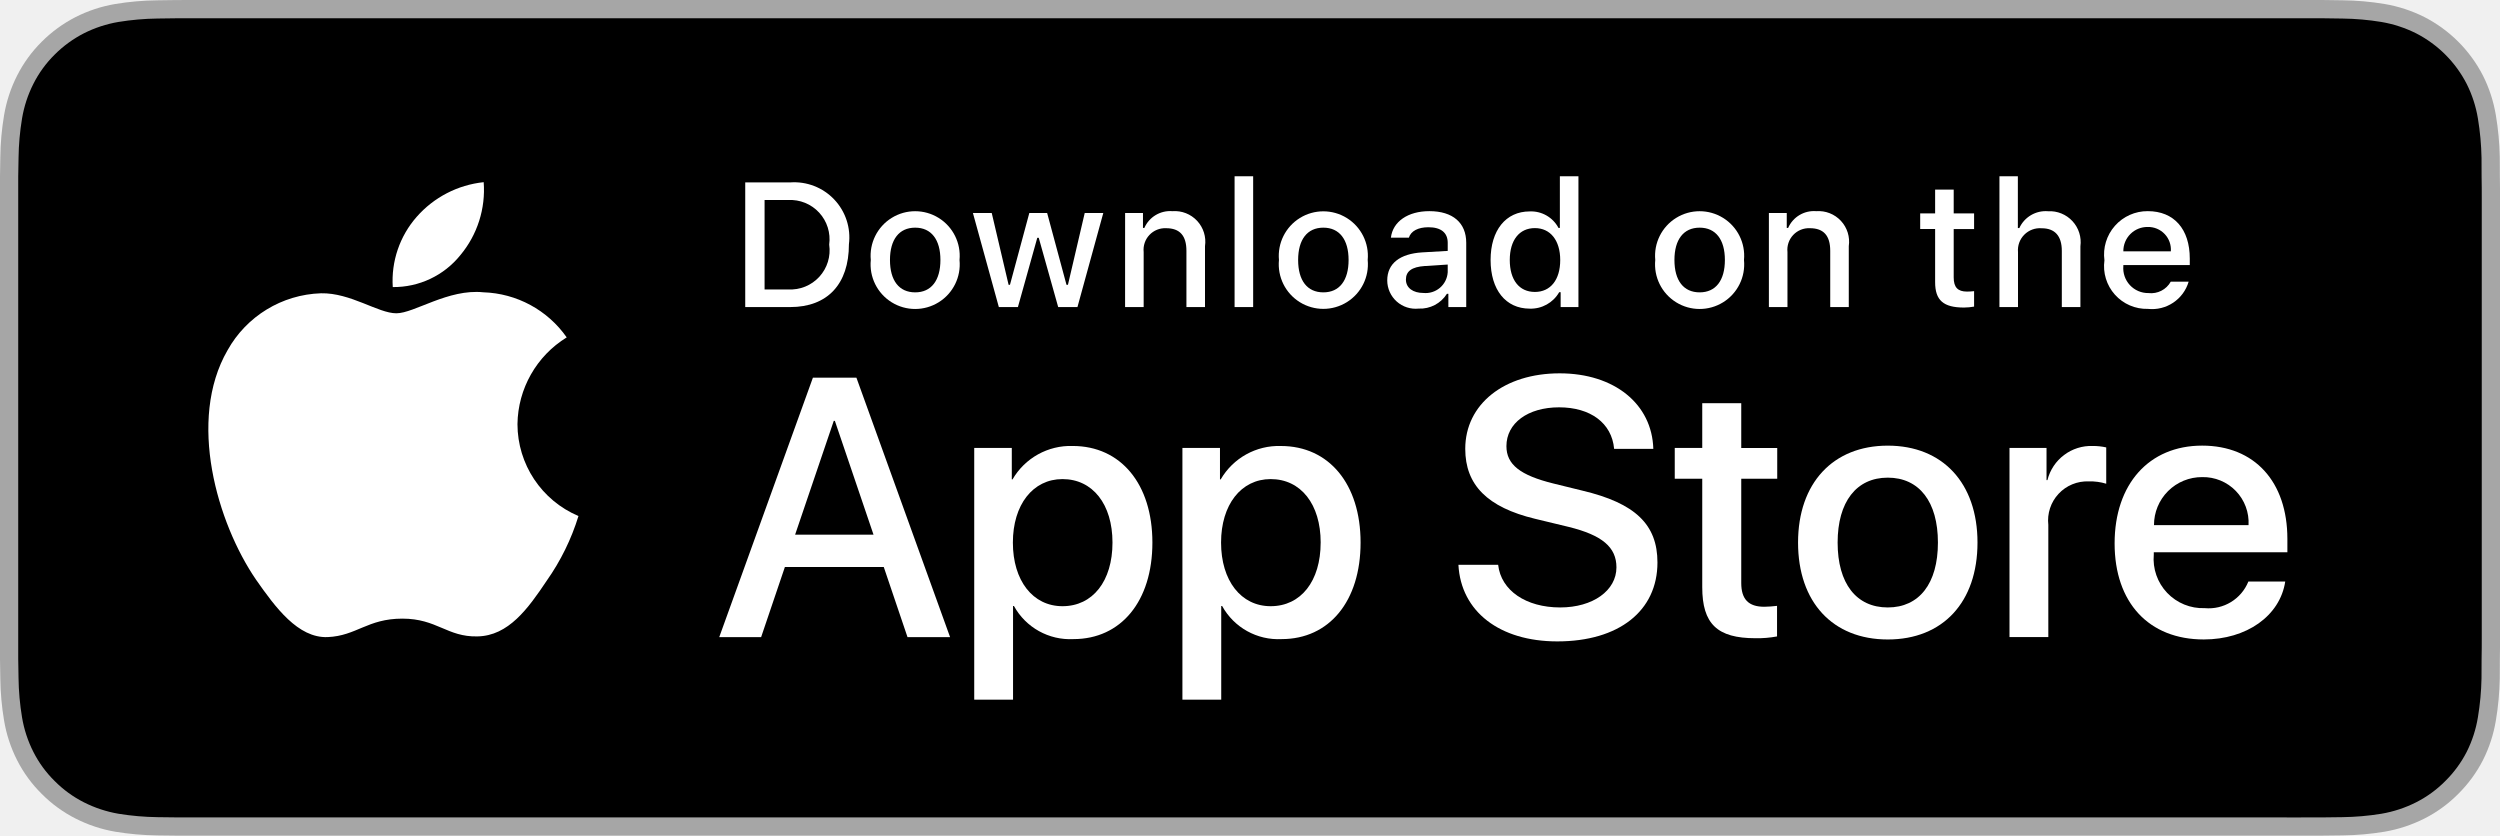
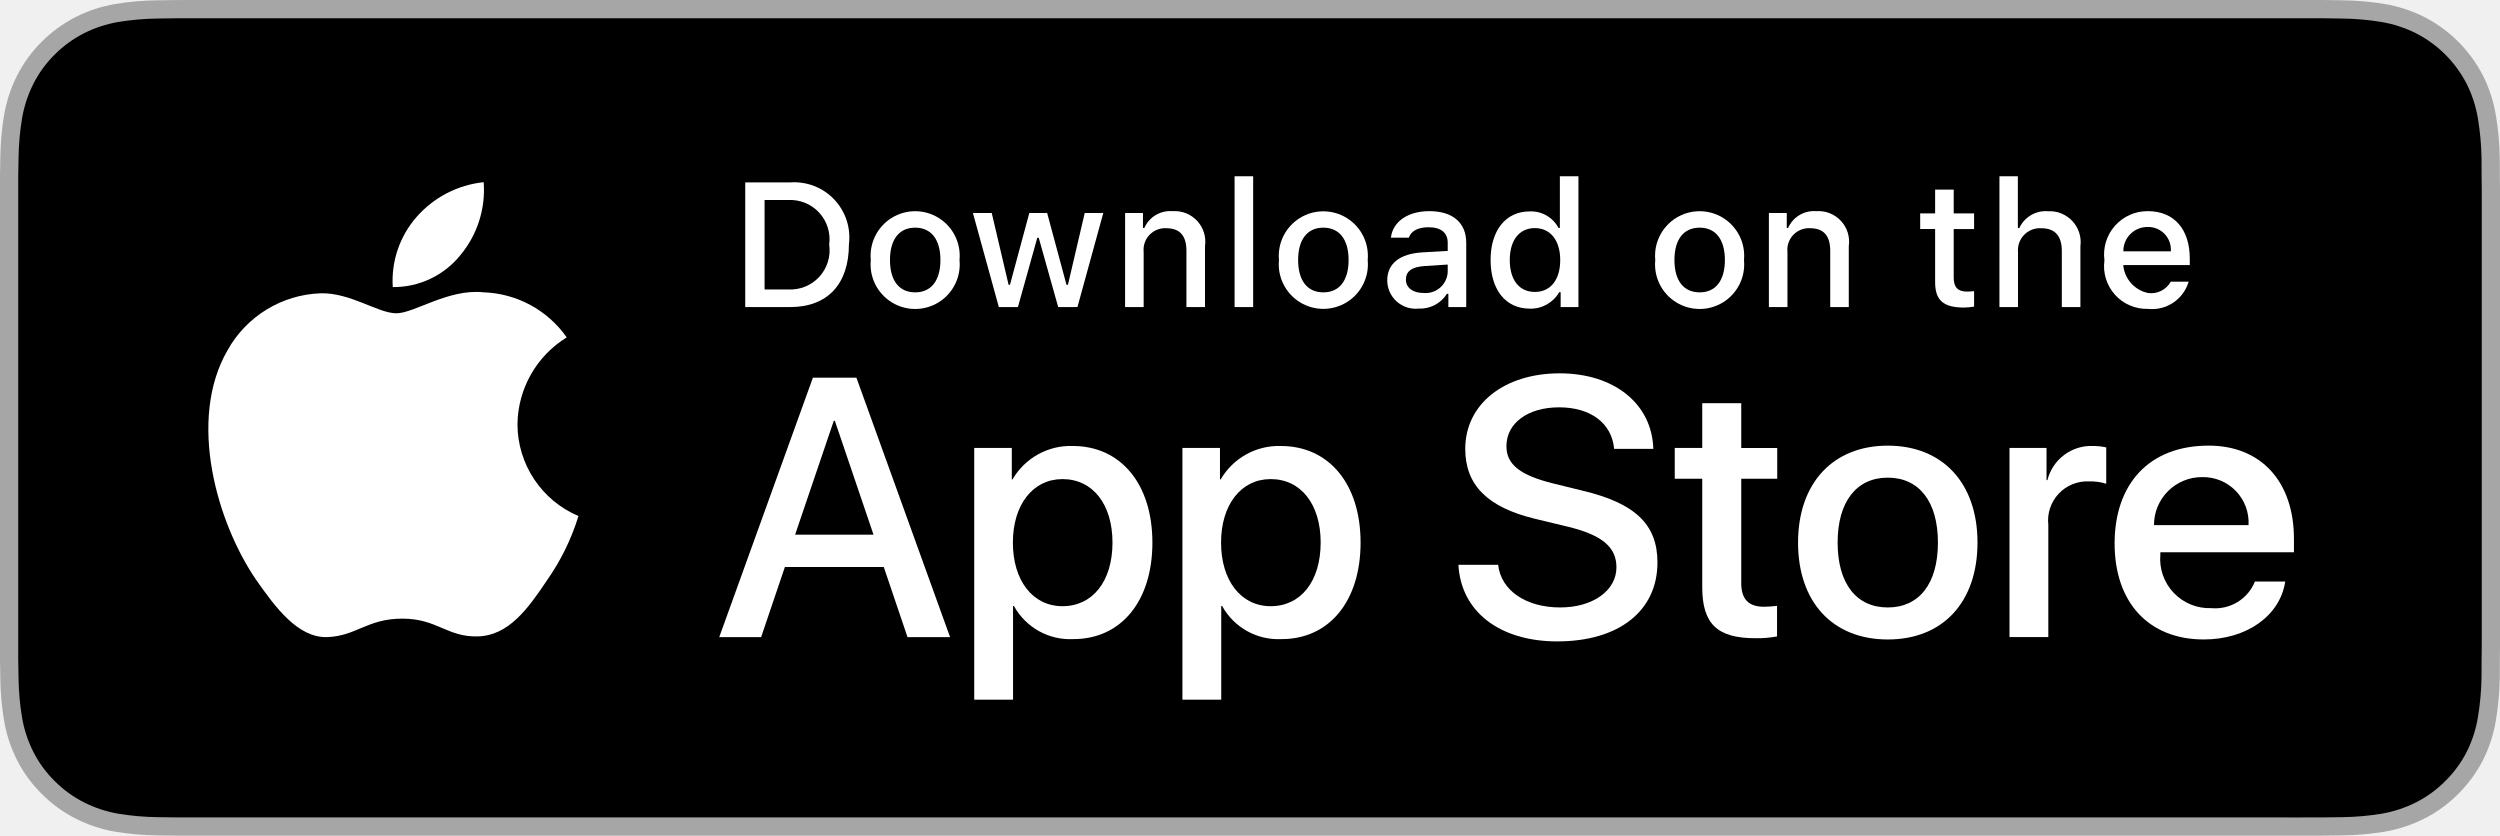
<svg xmlns="http://www.w3.org/2000/svg" id="livetype" width="119.664" height="40" viewBox="0 0 119.664 40">
  <g>
    <g>
      <g>
        <path d="M110.135,0H9.535c-.367,0-.729,0-1.095.002-.306.002-.61.008-.919.013A13.215,13.215,0,0,0,5.517.191a6.665,6.665,0,0,0-1.901.627A6.438,6.438,0,0,0,1.998,1.997,6.258,6.258,0,0,0,.819,3.618a6.601,6.601,0,0,0-.625,1.903,12.993,12.993,0,0,0-.179,2.002C.006,7.83.005,8.138,0,8.444V31.559c.005.31.006.611.015.922a12.992,12.992,0,0,0,.179,2.002,6.588,6.588,0,0,0,.625,1.904A6.208,6.208,0,0,0,1.998,38.001a6.274,6.274,0,0,0,1.619,1.179,6.701,6.701,0,0,0,1.901.631,13.455,13.455,0,0,0,2.004.177c.309.007.613.011.919.011C8.806,40,9.168,40,9.535,40H110.135c.359,0,.725,0,1.084-.002.305,0,.617-.004.922-.011a13.279,13.279,0,0,0,2-.177,6.804,6.804,0,0,0,1.908-.631,6.277,6.277,0,0,0,1.617-1.179,6.395,6.395,0,0,0,1.182-1.614,6.604,6.604,0,0,0,.619-1.904,13.506,13.506,0,0,0,.186-2.002c.004-.311.004-.611.004-.922.008-.363.008-.725.008-1.094V9.536c0-.366,0-.729-.008-1.092,0-.307,0-.614-.004-.921a13.507,13.507,0,0,0-.186-2.002,6.618,6.618,0,0,0-.619-1.903,6.466,6.466,0,0,0-2.799-2.8,6.768,6.768,0,0,0-1.908-.627,13.044,13.044,0,0,0-2-.177c-.305-.005-.617-.011-.922-.013-.359-.002-.725-.002-1.084-.002Z" style="fill: #a6a6a6" />
        <path d="M8.445,39.125c-.305,0-.602-.004-.904-.011a12.687,12.687,0,0,1-1.869-.163,5.884,5.884,0,0,1-1.657-.548,5.406,5.406,0,0,1-1.397-1.017,5.321,5.321,0,0,1-1.021-1.397,5.722,5.722,0,0,1-.543-1.657,12.414,12.414,0,0,1-.167-1.875c-.006-.211-.015-.913-.015-.913V8.444S.882,7.753.888,7.55a12.37,12.37,0,0,1,.166-1.872,5.755,5.755,0,0,1,.543-1.662A5.373,5.373,0,0,1,2.612,2.618,5.565,5.565,0,0,1,4.014,1.595a5.823,5.823,0,0,1,1.653-.544A12.586,12.586,0,0,1,7.543.887L8.445.875H111.214l.913.013a12.385,12.385,0,0,1,1.858.163,5.938,5.938,0,0,1,1.671.548,5.594,5.594,0,0,1,2.415,2.42,5.763,5.763,0,0,1,.535,1.649,12.995,12.995,0,0,1,.174,1.887c.003.283.003.587.003.89.008.375.008.732.008,1.092V30.465c0,.363,0,.718-.008,1.075,0,.325,0,.623-.004.93a12.731,12.731,0,0,1-.171,1.853,5.739,5.739,0,0,1-.54,1.67,5.48,5.48,0,0,1-1.016,1.386,5.413,5.413,0,0,1-1.399,1.022,5.862,5.862,0,0,1-1.668.55,12.542,12.542,0,0,1-1.869.163c-.293.007-.6.011-.897.011l-1.084.002Z" />
      </g>
      <g id="_Group_" data-name="&lt;Group&gt;">
        <g id="_Group_2" data-name="&lt;Group&gt;">
          <g id="_Group_3" data-name="&lt;Group&gt;">
            <path id="_Path_" data-name="&lt;Path&gt;" d="M24.769,20.301a4.949,4.949,0,0,1,2.357-4.152,5.066,5.066,0,0,0-3.991-2.158c-1.679-.176-3.307,1.005-4.163,1.005-.872,0-2.19-.987-3.608-.958a5.315,5.315,0,0,0-4.473,2.728c-1.934,3.348-.491,8.269,1.361,10.976.927,1.325,2.01,2.806,3.428,2.753,1.387-.058,1.905-.884,3.579-.884,1.659,0,2.145.884,3.591.851,1.488-.024,2.426-1.331,3.321-2.669a10.962,10.962,0,0,0,1.518-3.093A4.782,4.782,0,0,1,24.769,20.301Z" style="fill: #fff" />
            <path id="_Path_2" data-name="&lt;Path&gt;" d="M22.037,12.211a4.872,4.872,0,0,0,1.115-3.491,4.957,4.957,0,0,0-3.208,1.66,4.636,4.636,0,0,0-1.144,3.361A4.099,4.099,0,0,0,22.037,12.211Z" style="fill: #fff" />
          </g>
        </g>
        <g>
          <path d="M42.302,27.14h-4.733l-1.137,3.356H34.427l4.483-12.418h2.083l4.483,12.418H43.438ZM38.059,25.591h3.752l-1.85-5.447h-.052Z" style="fill: #fff" />
          <path d="M55.16,25.97c0,2.813-1.506,4.621-3.778,4.621a3.069,3.069,0,0,1-2.849-1.584h-.043v4.484h-1.858V21.442H48.43v1.506h.034a3.212,3.212,0,0,1,2.883-1.601C53.645,21.348,55.16,23.164,55.16,25.97Zm-1.91,0c0-1.833-.947-3.038-2.393-3.038-1.42,0-2.375,1.23-2.375,3.038,0,1.824.955,3.046,2.375,3.046C52.302,29.016,53.25,27.819,53.25,25.97Z" style="fill: #fff" />
          <path d="M65.125,25.97c0,2.813-1.506,4.621-3.778,4.621a3.069,3.069,0,0,1-2.849-1.584h-.043v4.484h-1.858V21.442H58.395v1.506h.034A3.212,3.212,0,0,1,61.312,21.348C63.61,21.348,65.125,23.164,65.125,25.97Zm-1.91,0c0-1.833-.947-3.038-2.393-3.038-1.42,0-2.375,1.23-2.375,3.038,0,1.824.955,3.046,2.375,3.046C62.267,29.016,63.214,27.819,63.214,25.97Z" style="fill: #fff" />
          <path d="M71.71,27.036c.138,1.231,1.334,2.04,2.969,2.04,1.566,0,2.693-.809,2.693-1.919,0-.964-.68-1.541-2.289-1.937l-1.609-.388c-2.28-.551-3.339-1.617-3.339-3.348,0-2.143,1.867-3.614,4.519-3.614,2.624,0,4.423,1.472,4.483,3.614h-1.876c-.112-1.239-1.137-1.987-2.634-1.987s-2.521.757-2.521,1.858c0,.878.654,1.395,2.255,1.79l1.368.336c2.548.603,3.606,1.626,3.606,3.442,0,2.323-1.851,3.778-4.794,3.778-2.754,0-4.613-1.421-4.733-3.667Z" style="fill: #fff" />
          <path d="M83.346,19.3v2.143h1.722v1.472H83.346v4.991c0,.775.345,1.137,1.102,1.137a5.808,5.808,0,0,0,.611-.043v1.463a5.104,5.104,0,0,1-1.032.086c-1.833,0-2.548-.688-2.548-2.444V22.914H80.163V21.442H81.479V19.3Z" style="fill: #fff" />
          <path d="M86.065,25.97c0-2.849,1.678-4.639,4.294-4.639,2.625,0,4.295,1.79,4.295,4.639,0,2.856-1.661,4.639-4.295,4.639C87.726,30.608,86.065,28.826,86.065,25.97Zm6.695,0c0-1.954-.896-3.107-2.401-3.107s-2.4,1.162-2.4,3.107c0,1.962.895,3.106,2.4,3.106S92.76,27.932,92.76,25.97Z" style="fill: #fff" />
          <path d="M96.186,21.442h1.772v1.541h.043a2.159,2.159,0,0,1,2.178-1.636,2.866,2.866,0,0,1,.637.069v1.738a2.598,2.598,0,0,0-.835-.112,1.873,1.873,0,0,0-1.937,2.083v5.37h-1.858Z" style="fill: #fff" />
-           <path d="M109.384,27.837c-.25,1.644-1.851,2.771-3.898,2.771-2.634,0-4.269-1.765-4.269-4.596,0-2.84,1.644-4.682,4.19-4.682,2.505,0,4.08,1.721,4.08,4.466v.637h-6.395v.112a2.358,2.358,0,0,0,2.436,2.564,2.048,2.048,0,0,0,2.091-1.273Zm-6.282-2.702h4.526a2.177,2.177,0,0,0-2.221-2.298A2.292,2.292,0,0,0,103.102,25.135Z" style="fill: #fff" />
+           <path d="M109.384,27.837c-.25,1.644-1.851,2.771-3.898,2.771-2.634,0-4.269-1.765-4.269-4.596,0-2.84,1.644-4.682,4.504-4.682,2.505,0,4.08,1.721,4.08,4.466v.637h-6.395v.112a2.358,2.358,0,0,0,2.436,2.564,2.048,2.048,0,0,0,2.091-1.273Zm-6.282-2.702h4.526a2.177,2.177,0,0,0-2.221-2.298A2.292,2.292,0,0,0,103.102,25.135Z" style="fill: #fff" />
        </g>
      </g>
    </g>
    <g id="_Group_4" data-name="&lt;Group&gt;">
      <g>
        <path d="M37.826,8.731a2.64,2.64,0,0,1,2.808,2.965c0,1.906-1.03,3.002-2.808,3.002H35.671V8.731Zm-1.229,5.123h1.125a1.876,1.876,0,0,0,1.968-2.146,1.881,1.881,0,0,0-1.968-2.134h-1.125Z" style="fill: #fff" />
        <path d="M41.681,12.444a2.133,2.133,0,1,1,4.247,0,2.134,2.134,0,1,1-4.247,0Zm3.333,0c0-.976-.438-1.547-1.208-1.547-.772,0-1.207.571-1.207,1.547,0,.984.435,1.55,1.207,1.55C44.575,13.995,45.014,13.424,45.014,12.444Z" style="fill: #fff" />
        <path d="M51.573,14.698h-.922l-.931-3.316h-.07l-.927,3.316h-.913l-1.241-4.503h.901l.807,3.436h.066l.926-3.436h.853l.926,3.436h.07l.803-3.436h.889Z" style="fill: #fff" />
        <path d="M53.854,10.195H54.709v.715h.066a1.348,1.348,0,0,1,1.344-.802,1.465,1.465,0,0,1,1.559,1.675v2.915h-.889V12.006c0-.724-.314-1.083-.972-1.083a1.033,1.033,0,0,0-1.075,1.141v2.634h-.889Z" style="fill: #fff" />
        <path d="M59.094,8.437h.889v6.261h-.889Z" style="fill: #fff" />
        <path d="M61.218,12.444a2.133,2.133,0,1,1,4.248,0,2.134,2.134,0,1,1-4.248,0Zm3.333,0c0-.976-.438-1.547-1.208-1.547-.772,0-1.207.571-1.207,1.547,0,.984.435,1.55,1.207,1.55C64.112,13.995,64.551,13.424,64.551,12.444Z" style="fill: #fff" />
        <path d="M66.401,13.424c0-.811.604-1.278,1.675-1.344l1.22-.07v-.389c0-.476-.314-.744-.922-.744-.496,0-.84.182-.938.5h-.86c.091-.773.818-1.27,1.84-1.27,1.129,0,1.766.562,1.766,1.513v3.077h-.855v-.633h-.07a1.515,1.515,0,0,1-1.353.707A1.36,1.36,0,0,1,66.401,13.424Zm2.895-.385v-.376l-1.1.07c-.62.042-.901.252-.901.649,0,.405.352.641.835.641A1.062,1.062,0,0,0,69.295,13.04Z" style="fill: #fff" />
        <path d="M71.348,12.444c0-1.423.731-2.324,1.869-2.324a1.484,1.484,0,0,1,1.381.79h.066V8.437h.889v6.261h-.852v-.711h-.07a1.563,1.563,0,0,1-1.414.786C72.072,14.772,71.348,13.871,71.348,12.444Zm.918,0c0,.955.45,1.53,1.203,1.53.749,0,1.212-.583,1.212-1.526,0-.938-.468-1.53-1.212-1.53C72.721,10.918,72.266,11.497,72.266,12.444Z" style="fill: #fff" />
        <path d="M79.23,12.444a2.133,2.133,0,1,1,4.247,0,2.134,2.134,0,1,1-4.247,0Zm3.333,0c0-.976-.438-1.547-1.208-1.547-.772,0-1.207.571-1.207,1.547,0,.984.435,1.55,1.207,1.55C82.125,13.995,82.563,13.424,82.563,12.444Z" style="fill: #fff" />
        <path d="M84.669,10.195h.855v.715h.066a1.348,1.348,0,0,1,1.344-.802,1.465,1.465,0,0,1,1.559,1.675v2.915H87.605V12.006c0-.724-.314-1.083-.972-1.083a1.033,1.033,0,0,0-1.075,1.141v2.634h-.889Z" style="fill: #fff" />
        <path d="M93.515,9.074v1.142h.976v.749h-.976V13.279c0,.472.194.678.637.678a2.967,2.967,0,0,0,.339-.021v.74a2.916,2.916,0,0,1-.483.045c-.988,0-1.382-.348-1.382-1.216v-2.543h-.715v-.749h.715V9.074Z" style="fill: #fff" />
        <path d="M95.705,8.437h.881v2.481h.07a1.386,1.386,0,0,1,1.373-.807,1.483,1.483,0,0,1,1.551,1.679v2.907H98.69v-2.688c0-.719-.335-1.083-.963-1.083a1.052,1.052,0,0,0-1.134,1.142v2.63h-.889Z" style="fill: #fff" />
-         <path d="M104.761,13.482a1.828,1.828,0,0,1-1.951,1.303A2.045,2.045,0,0,1,100.73,12.46a2.077,2.077,0,0,1,2.076-2.353c1.253,0,2.009.856,2.009,2.27V12.688h-3.18v.05a1.19,1.19,0,0,0,1.199,1.29,1.079,1.079,0,0,0,1.071-.546Zm-3.126-1.451h2.274a1.086,1.086,0,0,0-1.108-1.167A1.152,1.152,0,0,0,101.635,12.031Z" style="fill: #fff" />
+         <path d="M104.761,13.482a1.828,1.828,0,0,1-1.951,1.303A2.045,2.045,0,0,1,100.73,12.46a2.077,2.077,0,0,1,2.076-2.353c1.253,0,2.009.856,2.009,2.27V12.688h-3.18v.05a1.502,1.502,0,0,0,1.199,1.29,1.079,1.079,0,0,0,1.071-.546Zm-3.126-1.451h2.274a1.086,1.086,0,0,0-1.108-1.167A1.152,1.152,0,0,0,101.635,12.031Z" style="fill: #fff" />
      </g>
    </g>
  </g>
</svg>
